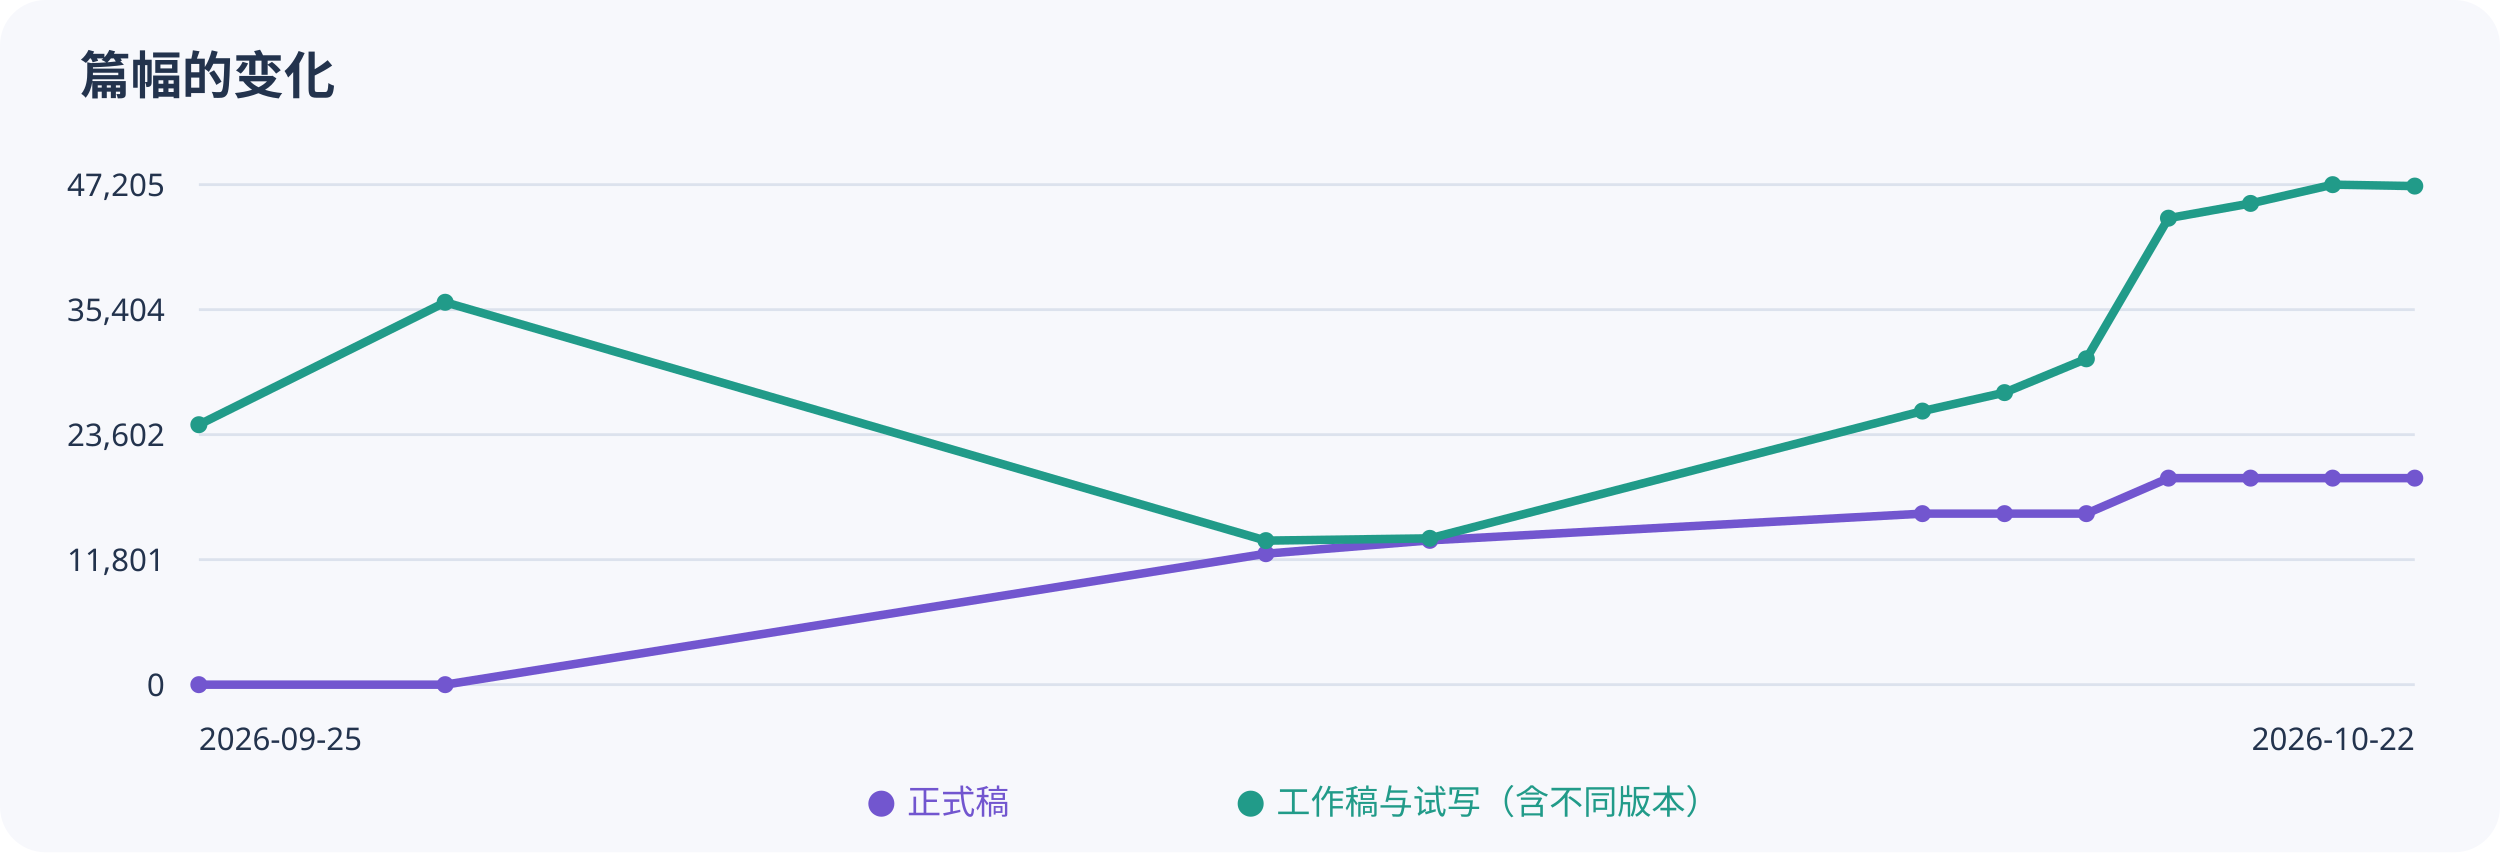
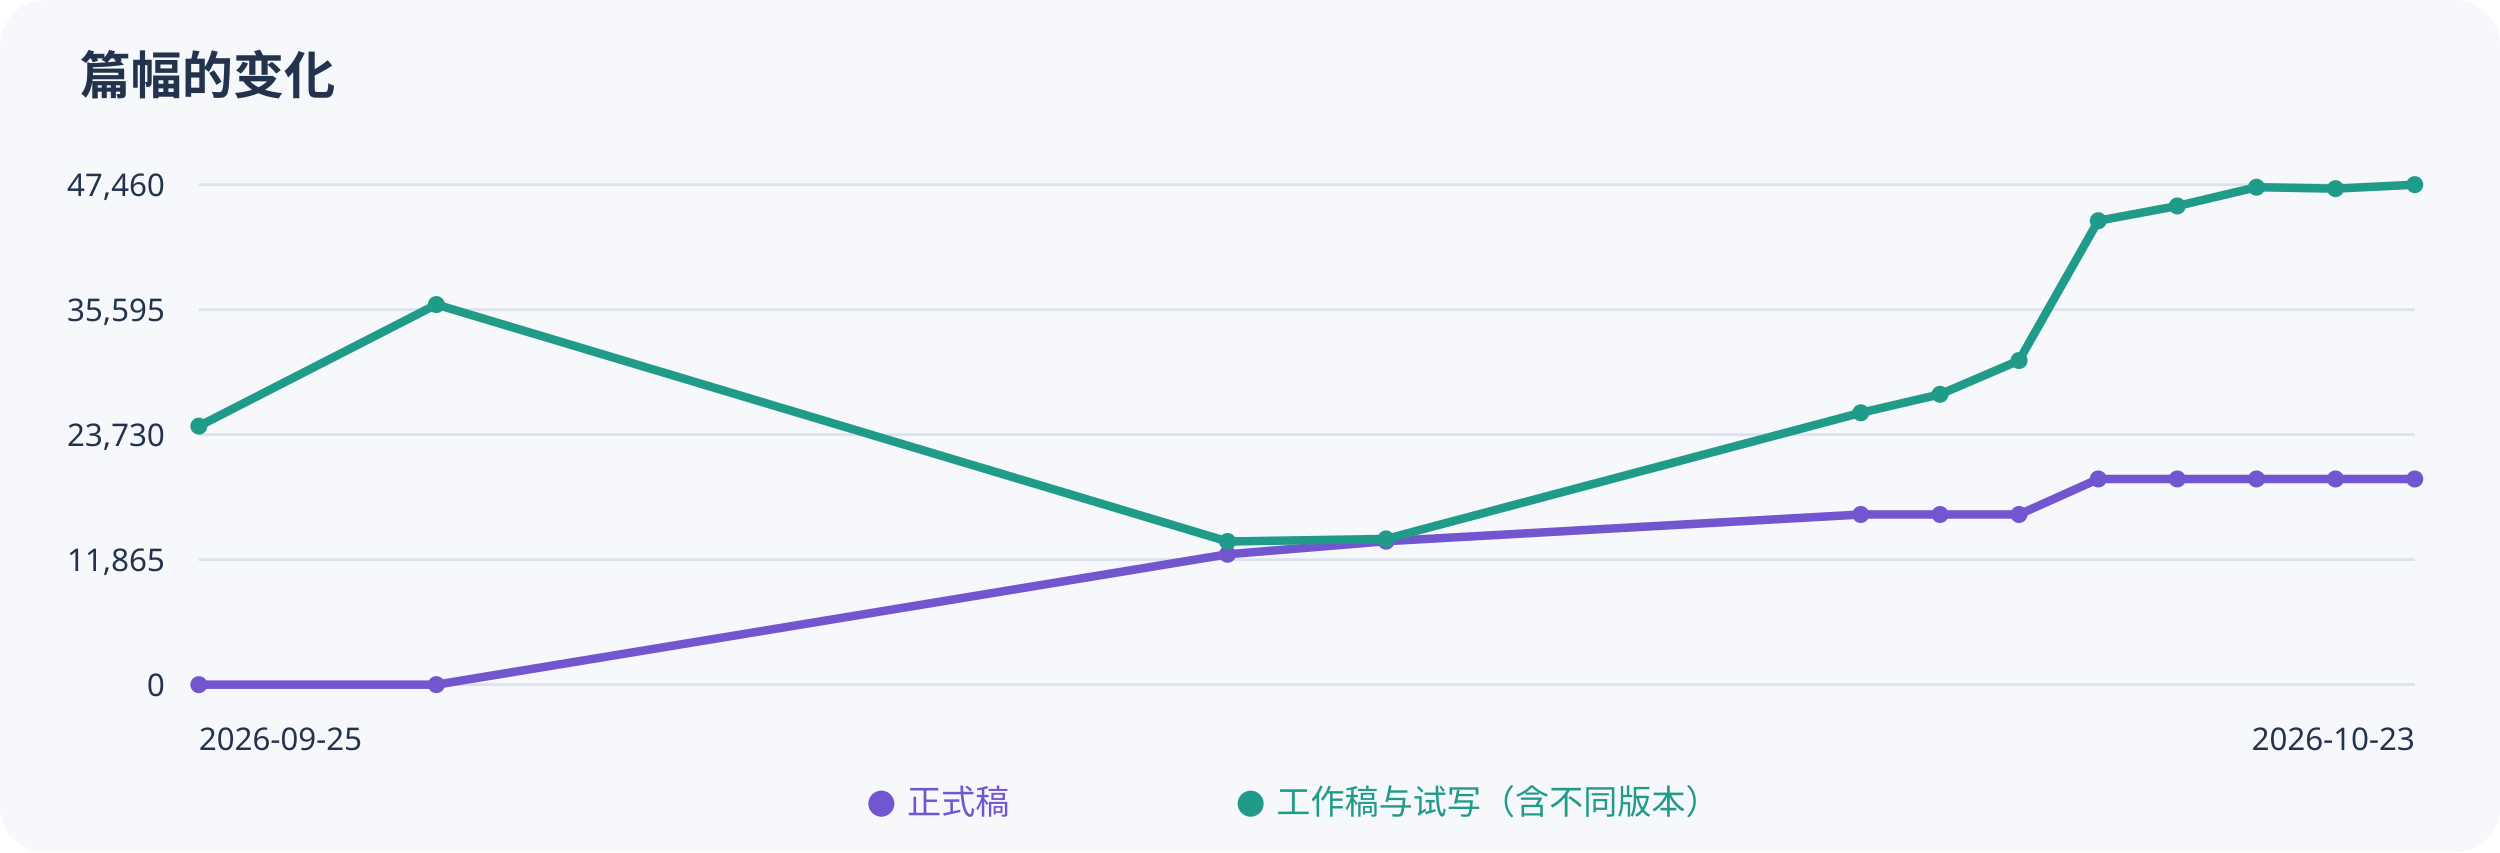
<svg xmlns="http://www.w3.org/2000/svg" width="880" height="300" viewBox="0 0 880 300" role="img" aria-label="正式稿与工作稿字数趋势">
  <rect width="100%" height="100%" rx="16" fill="#f7f8fc" />
  <g font-family="sans-serif" fill="#23334d">
    <text x="28" y="33" font-size="18" font-weight="bold">篇幅的变化</text>
    <path d="M70 65H850" stroke="#dce2ed" />
-     <text x="58" y="69" text-anchor="end" font-size="11">47,205</text>
+     <text x="58" y="69" text-anchor="end" font-size="11">47,460</text>
    <path d="M70 109H850" stroke="#dce2ed" />
-     <text x="58" y="113" text-anchor="end" font-size="11">35,404</text>
+     <text x="58" y="113" text-anchor="end" font-size="11">35,595</text>
    <path d="M70 153H850" stroke="#dce2ed" />
-     <text x="58" y="157" text-anchor="end" font-size="11">23,602</text>
+     <text x="58" y="157" text-anchor="end" font-size="11">23,730</text>
    <path d="M70 197H850" stroke="#dce2ed" />
-     <text x="58" y="201" text-anchor="end" font-size="11">11,801</text>
+     <text x="58" y="201" text-anchor="end" font-size="11">11,865</text>
    <path d="M70 241H850" stroke="#dce2ed" />
    <text x="58" y="245" text-anchor="end" font-size="11">0</text>
-     <polyline points="70.0,241.0 156.7,241.0 445.6,194.9 503.3,190.2 676.7,180.8 705.6,180.8 734.4,180.8 763.3,168.3 792.2,168.3 821.1,168.3 850.0,168.3" fill="none" stroke="#7256cf" stroke-width="3" />
+     <polyline points="70.0,241.0 153.6,241.0 432.1,195.1 487.9,190.5 655.0,181.1 682.9,181.1 710.7,181.1 738.6,168.6 766.4,168.6 794.3,168.6 822.1,168.6 850.0,168.6" fill="none" stroke="#7256cf" stroke-width="3" />
    <circle cx="70.0" cy="241.0" r="3" fill="#7256cf" />
-     <circle cx="156.7" cy="241.0" r="3" fill="#7256cf" />
-     <circle cx="445.6" cy="194.9" r="3" fill="#7256cf" />
-     <circle cx="503.3" cy="190.2" r="3" fill="#7256cf" />
-     <circle cx="676.7" cy="180.8" r="3" fill="#7256cf" />
-     <circle cx="705.6" cy="180.8" r="3" fill="#7256cf" />
-     <circle cx="734.4" cy="180.8" r="3" fill="#7256cf" />
-     <circle cx="763.3" cy="168.3" r="3" fill="#7256cf" />
-     <circle cx="792.2" cy="168.3" r="3" fill="#7256cf" />
-     <circle cx="821.1" cy="168.3" r="3" fill="#7256cf" />
-     <circle cx="850.0" cy="168.3" r="3" fill="#7256cf" />
-     <polyline points="70.0,149.5 156.7,106.4 445.6,190.3 503.3,189.5 676.7,144.7 705.6,138.2 734.4,126.3 763.3,76.8 792.2,71.6 821.1,65.0 850.0,65.5" fill="none" stroke="#219b89" stroke-width="3" />
-     <circle cx="70.0" cy="149.5" r="3" fill="#219b89" />
-     <circle cx="156.7" cy="106.4" r="3" fill="#219b89" />
-     <circle cx="445.6" cy="190.3" r="3" fill="#219b89" />
-     <circle cx="503.3" cy="189.5" r="3" fill="#219b89" />
-     <circle cx="676.7" cy="144.7" r="3" fill="#219b89" />
-     <circle cx="705.6" cy="138.2" r="3" fill="#219b89" />
-     <circle cx="734.4" cy="126.3" r="3" fill="#219b89" />
-     <circle cx="763.3" cy="76.8" r="3" fill="#219b89" />
-     <circle cx="792.2" cy="71.6" r="3" fill="#219b89" />
-     <circle cx="821.1" cy="65.0" r="3" fill="#219b89" />
-     <circle cx="850.0" cy="65.5" r="3" fill="#219b89" />
+     <circle cx="153.6" cy="241.0" r="3" fill="#7256cf" />
+     <circle cx="432.1" cy="195.1" r="3" fill="#7256cf" />
+     <circle cx="487.9" cy="190.5" r="3" fill="#7256cf" />
+     <circle cx="655.0" cy="181.1" r="3" fill="#7256cf" />
+     <circle cx="682.9" cy="181.1" r="3" fill="#7256cf" />
+     <circle cx="710.7" cy="181.1" r="3" fill="#7256cf" />
+     <circle cx="738.6" cy="168.6" r="3" fill="#7256cf" />
+     <circle cx="766.4" cy="168.6" r="3" fill="#7256cf" />
+     <circle cx="794.3" cy="168.6" r="3" fill="#7256cf" />
+     <circle cx="822.1" cy="168.6" r="3" fill="#7256cf" />
+     <circle cx="850.0" cy="168.6" r="3" fill="#7256cf" />
+     <polyline points="70.0,150.0 153.6,107.2 432.1,190.6 487.9,189.7 655.0,145.3 682.9,138.8 710.7,126.9 738.6,77.7 766.4,72.5 794.3,65.9 822.1,66.4 850.0,65.0" fill="none" stroke="#219b89" stroke-width="3" />
+     <circle cx="70.0" cy="150.0" r="3" fill="#219b89" />
+     <circle cx="153.6" cy="107.2" r="3" fill="#219b89" />
+     <circle cx="432.1" cy="190.6" r="3" fill="#219b89" />
+     <circle cx="487.9" cy="189.7" r="3" fill="#219b89" />
+     <circle cx="655.0" cy="145.3" r="3" fill="#219b89" />
+     <circle cx="682.9" cy="138.8" r="3" fill="#219b89" />
+     <circle cx="710.7" cy="126.9" r="3" fill="#219b89" />
+     <circle cx="738.6" cy="77.7" r="3" fill="#219b89" />
+     <circle cx="766.4" cy="72.5" r="3" fill="#219b89" />
+     <circle cx="794.3" cy="65.9" r="3" fill="#219b89" />
+     <circle cx="822.1" cy="66.4" r="3" fill="#219b89" />
+     <circle cx="850.0" cy="65.0" r="3" fill="#219b89" />
    <text x="70" y="264" font-size="11">2026-09-25</text>
-     <text x="850" y="264" text-anchor="end" font-size="11">2026-10-22</text>
+     <text x="850" y="264" text-anchor="end" font-size="11">2026-10-23</text>
    <text x="305" y="286" fill="#7256cf" font-size="12">● 正式稿</text>
    <text x="435" y="286" fill="#219b89" font-size="12">● 工作稿与试写（含不同版本）</text>
  </g>
</svg>
